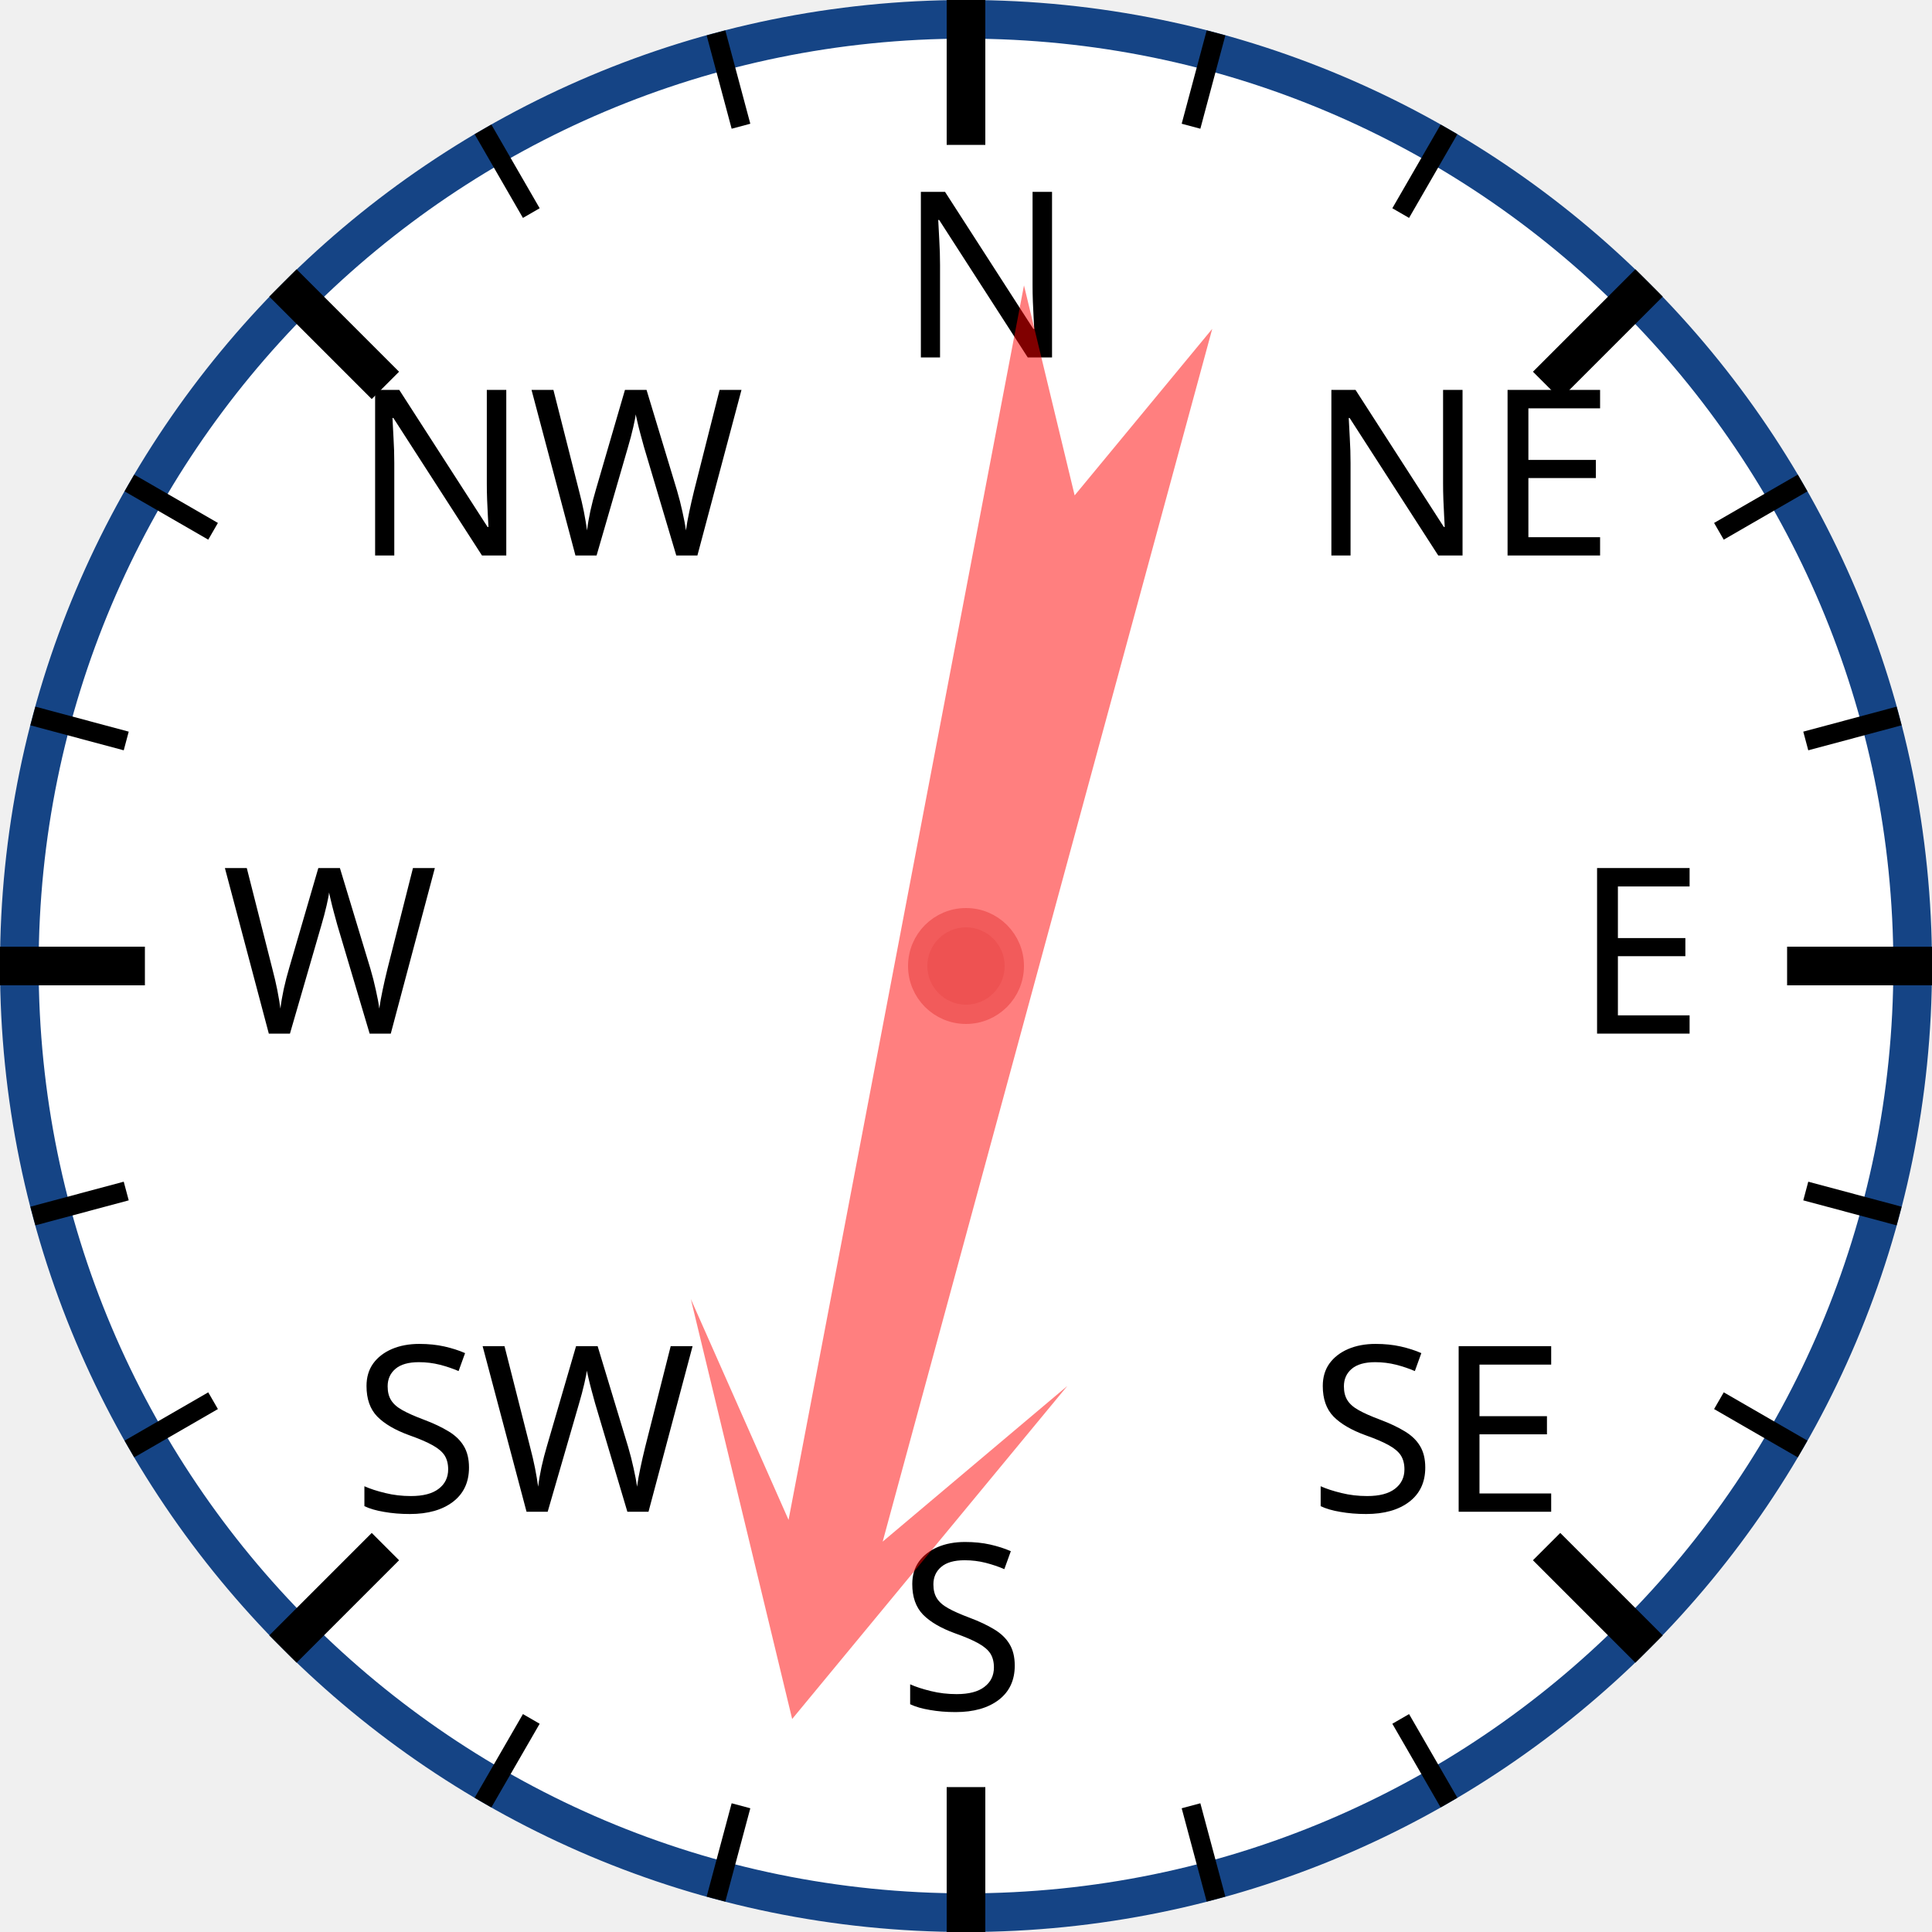
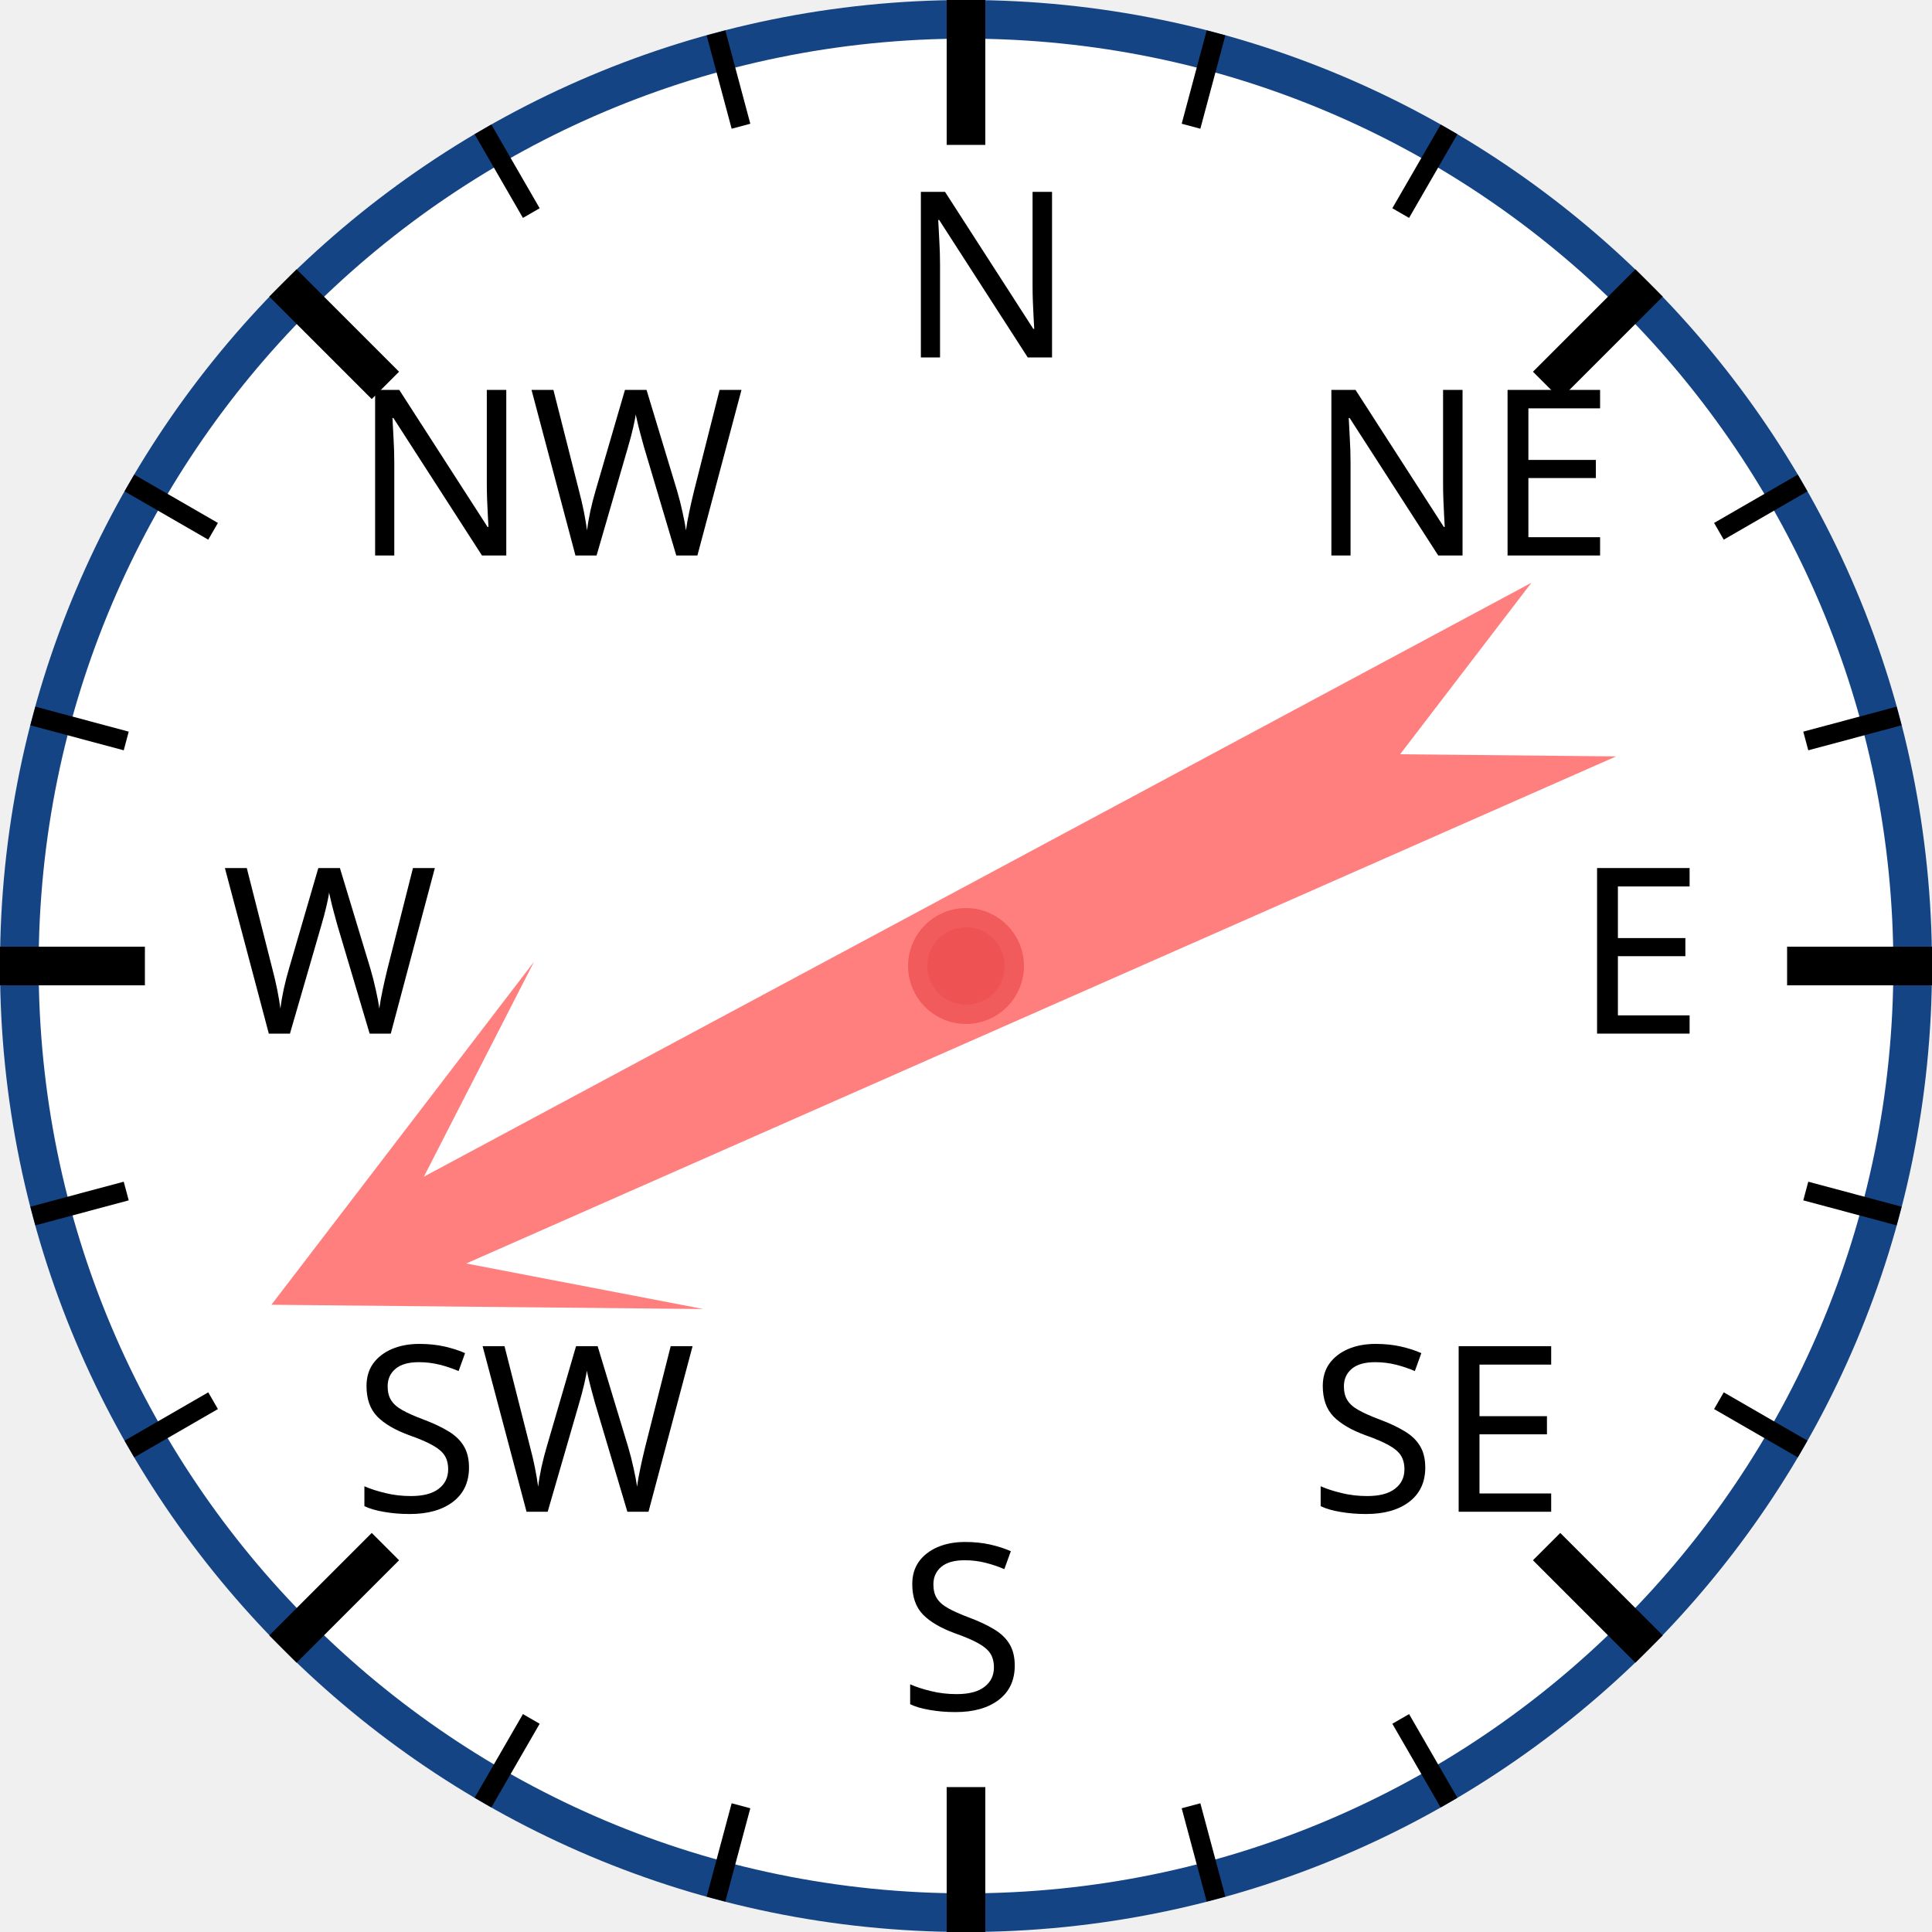
<svg xmlns="http://www.w3.org/2000/svg" width="120px" height="120px" viewBox="0 0 200 200">
  <circle cx="100" cy="100" r="98" style="fill: white; stroke: #154485; stroke-width: 4;" />
  <text x="93.0" y="37.0" style="font-family: sans-serif; font-size: 18pt;">N</text>
  <line x1="100.0" y1="0.0" x2="100.0" y2="15.0" style="stroke: black; stroke-width: 4;" />
  <line x1="74.118" y1="3.407" x2="76.706" y2="13.067" style="stroke: black; stroke-width: 2;" />
  <line x1="50" y1="13.397" x2="55" y2="22.058" style="stroke: black; stroke-width: 2;" />
  <text x="36.503" y="57.503" style="font-family: sans-serif; font-size: 18pt;">NW</text>
  <line x1="29.289" y1="29.289" x2="39.896" y2="39.896" style="stroke: black; stroke-width: 4;" />
  <line x1="13.397" y1="50" x2="22.058" y2="55" style="stroke: black; stroke-width: 2;" />
  <line x1="3.407" y1="74.118" x2="13.067" y2="76.706" style="stroke: black; stroke-width: 2;" />
  <text x="23.0" y="107.0" style="font-family: sans-serif; font-size: 18pt;">W</text>
  <line x1="0.0" y1="100.0" x2="15.0" y2="100.0" style="stroke: black; stroke-width: 4;" />
  <line x1="3.407" y1="125.882" x2="13.067" y2="123.294" style="stroke: black; stroke-width: 2;" />
  <line x1="13.397" y1="150" x2="22.058" y2="145" style="stroke: black; stroke-width: 2;" />
  <text x="36.503" y="156.497" style="font-family: sans-serif; font-size: 18pt;">SW</text>
  <line x1="29.289" y1="170.711" x2="39.896" y2="160.104" style="stroke: black; stroke-width: 4;" />
  <line x1="50" y1="186.603" x2="55" y2="177.942" style="stroke: black; stroke-width: 2;" />
  <line x1="74.118" y1="196.593" x2="76.706" y2="186.933" style="stroke: black; stroke-width: 2;" />
  <text x="93" y="177.0" style="font-family: sans-serif; font-size: 18pt;">S</text>
  <line x1="100" y1="200.0" x2="100" y2="185.0" style="stroke: black; stroke-width: 4;" />
  <line x1="125.882" y1="196.593" x2="123.294" y2="186.933" style="stroke: black; stroke-width: 2;" />
  <line x1="150.0" y1="186.603" x2="145.0" y2="177.942" style="stroke: black; stroke-width: 2;" />
  <text x="135.497" y="156.497" style="font-family: sans-serif; font-size: 18pt;">SE</text>
  <line x1="170.711" y1="170.711" x2="160.104" y2="160.104" style="stroke: black; stroke-width: 4;" />
  <line x1="186.603" y1="150" x2="177.942" y2="145" style="stroke: black; stroke-width: 2;" />
  <line x1="196.593" y1="125.882" x2="186.933" y2="123.294" style="stroke: black; stroke-width: 2;" />
  <text x="163.0" y="107" style="font-family: sans-serif; font-size: 18pt;">E</text>
  <line x1="200.0" y1="100" x2="185.0" y2="100" style="stroke: black; stroke-width: 4;" />
  <line x1="196.593" y1="74.118" x2="186.933" y2="76.706" style="stroke: black; stroke-width: 2;" />
  <line x1="186.603" y1="50" x2="177.942" y2="55" style="stroke: black; stroke-width: 2;" />
  <text x="135.497" y="57.503" style="font-family: sans-serif; font-size: 18pt;">NE</text>
  <line x1="170.711" y1="29.289" x2="160.104" y2="39.896" style="stroke: black; stroke-width: 4;" />
  <line x1="150" y1="13.397" x2="145" y2="22.058" style="stroke: black; stroke-width: 2;" />
  <line x1="125.882" y1="3.407" x2="123.294" y2="13.067" style="stroke: black; stroke-width: 2;" />
-   <polygon points="100 20 120 60 105 40 110 170 100 150 90 170 95 40 80 60" style="fill: red; fill-opacity: 0.5;" transform="rotate(193,100,100)" />
+   <polygon points="100 20 120 60 105 40 110 170 100 150 90 170 95 40 80 60" style="fill: red; fill-opacity: 0.5;" transform="rotate(244,100,100)" />
  <circle cx="100" cy="100" r="5" style="fill: #EE5252; stroke: #F25B5B; stroke-width: 2;" />
</svg>
